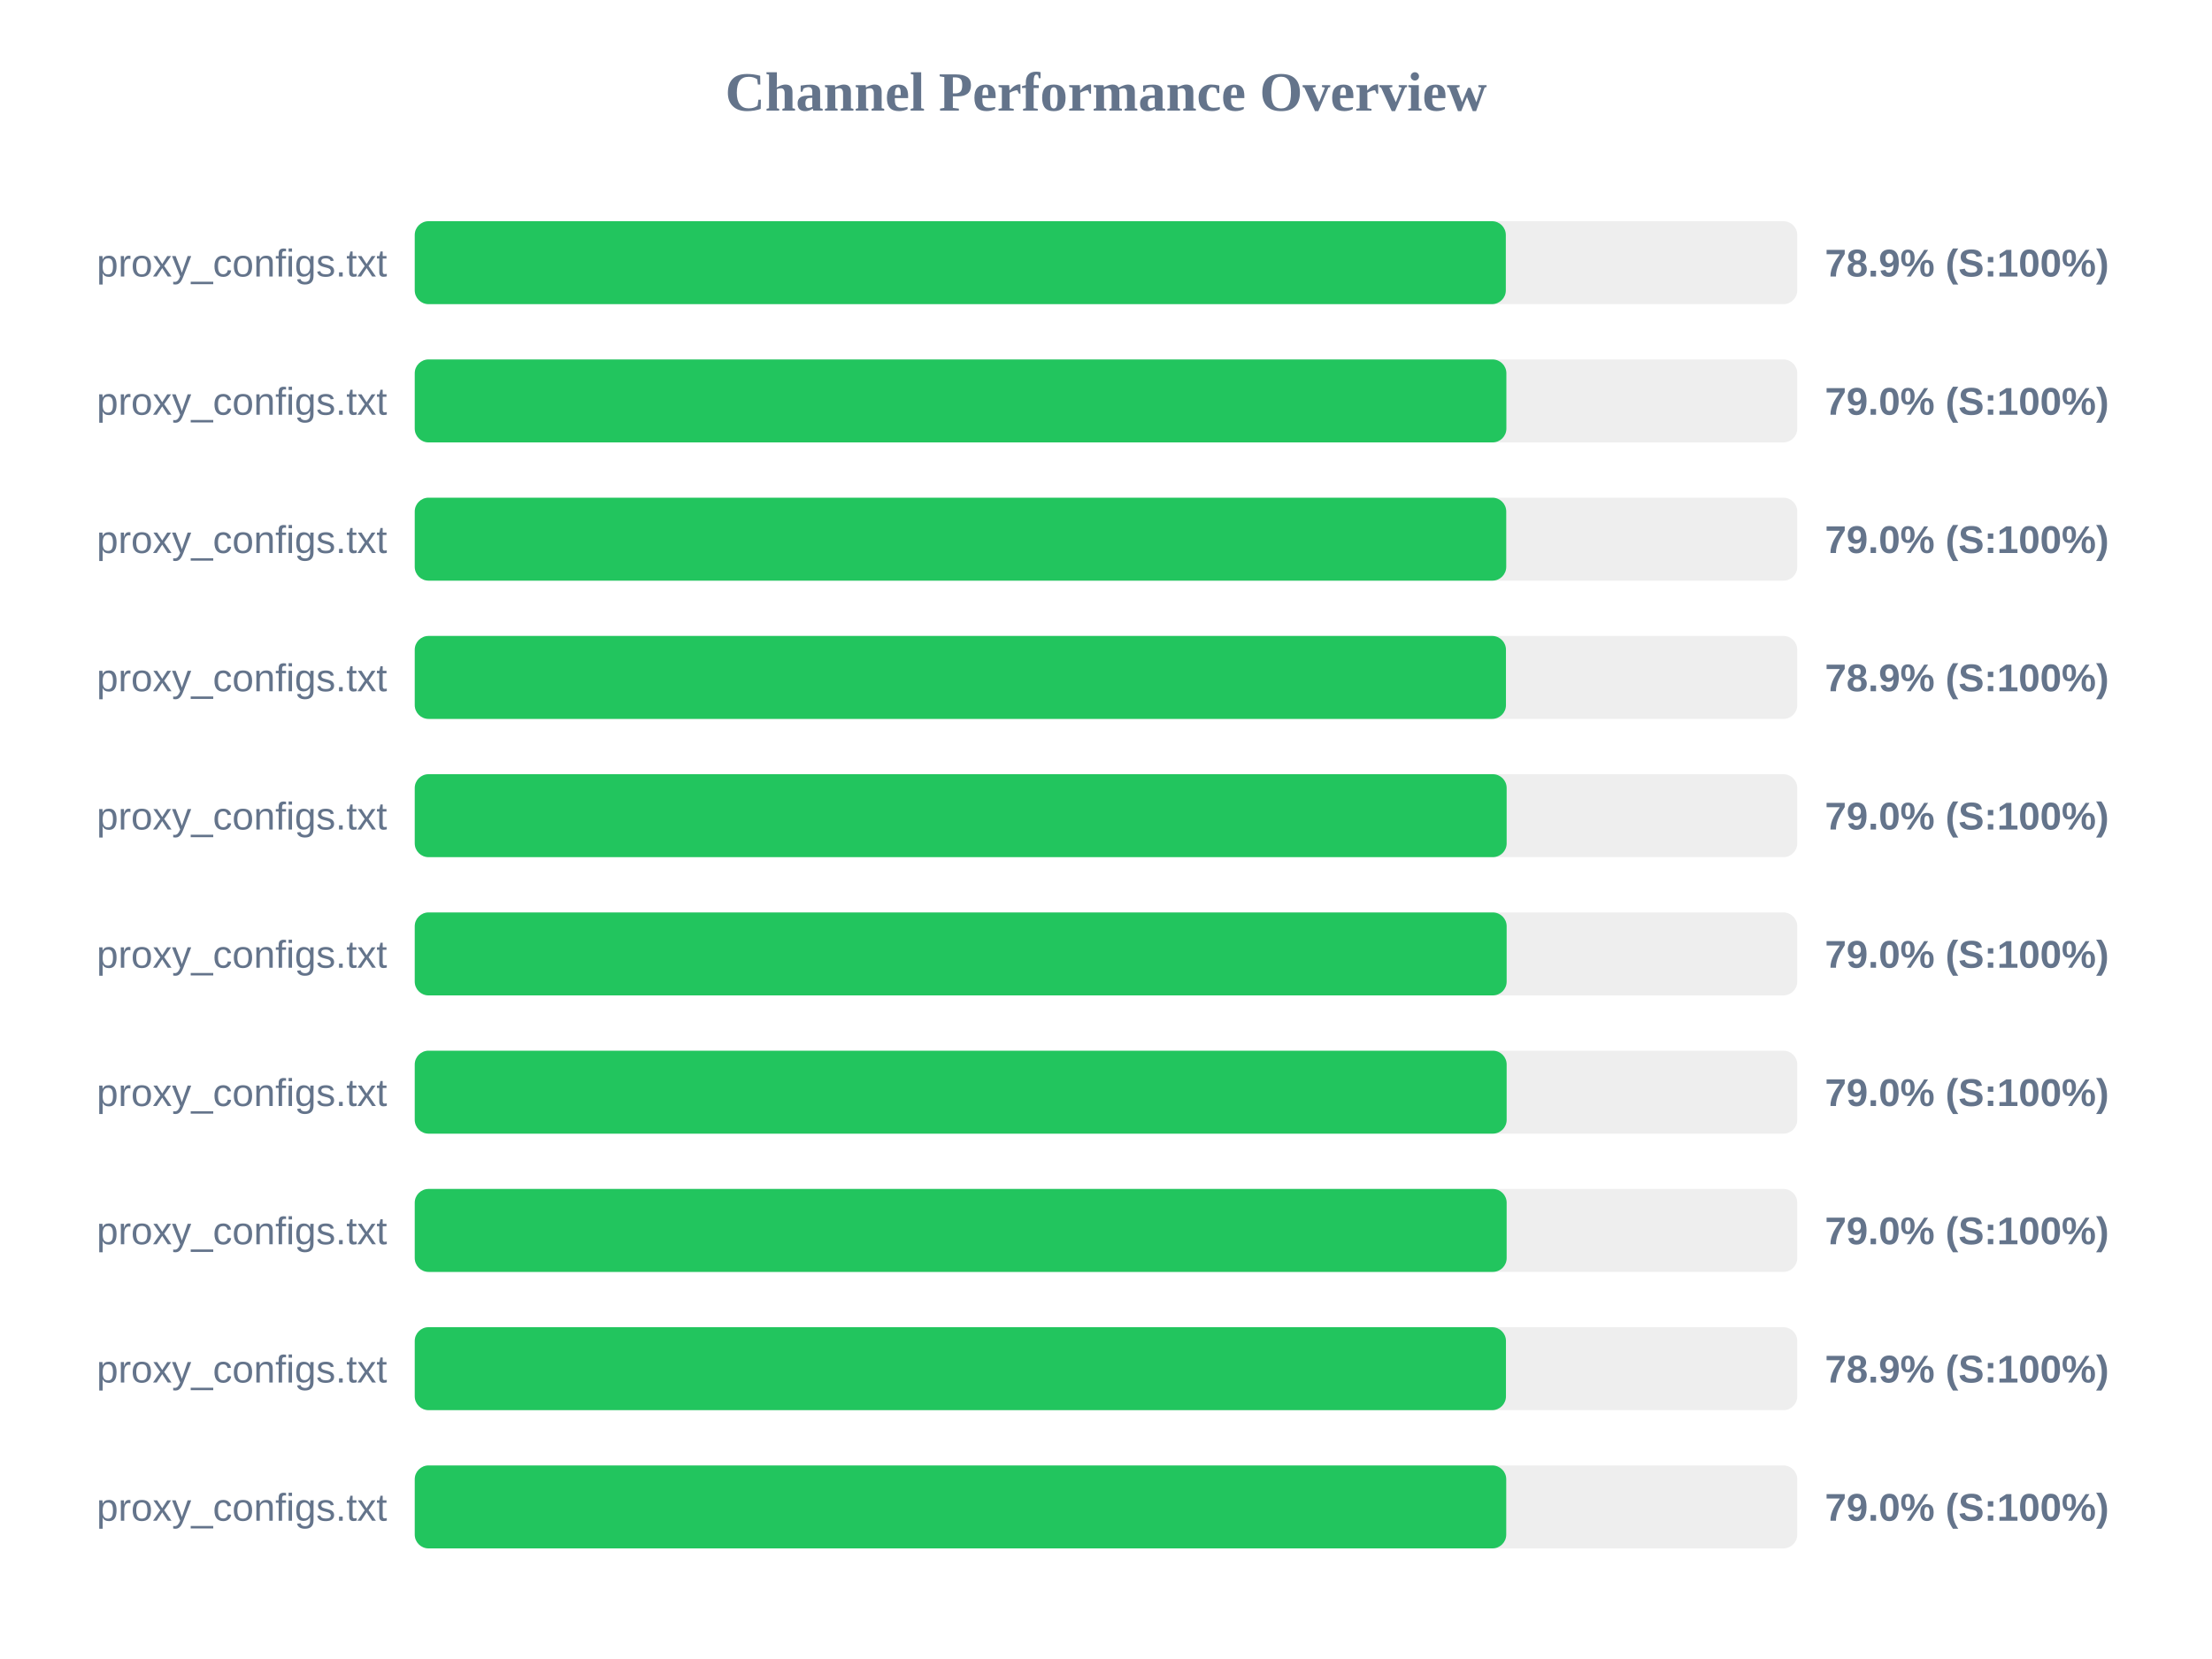
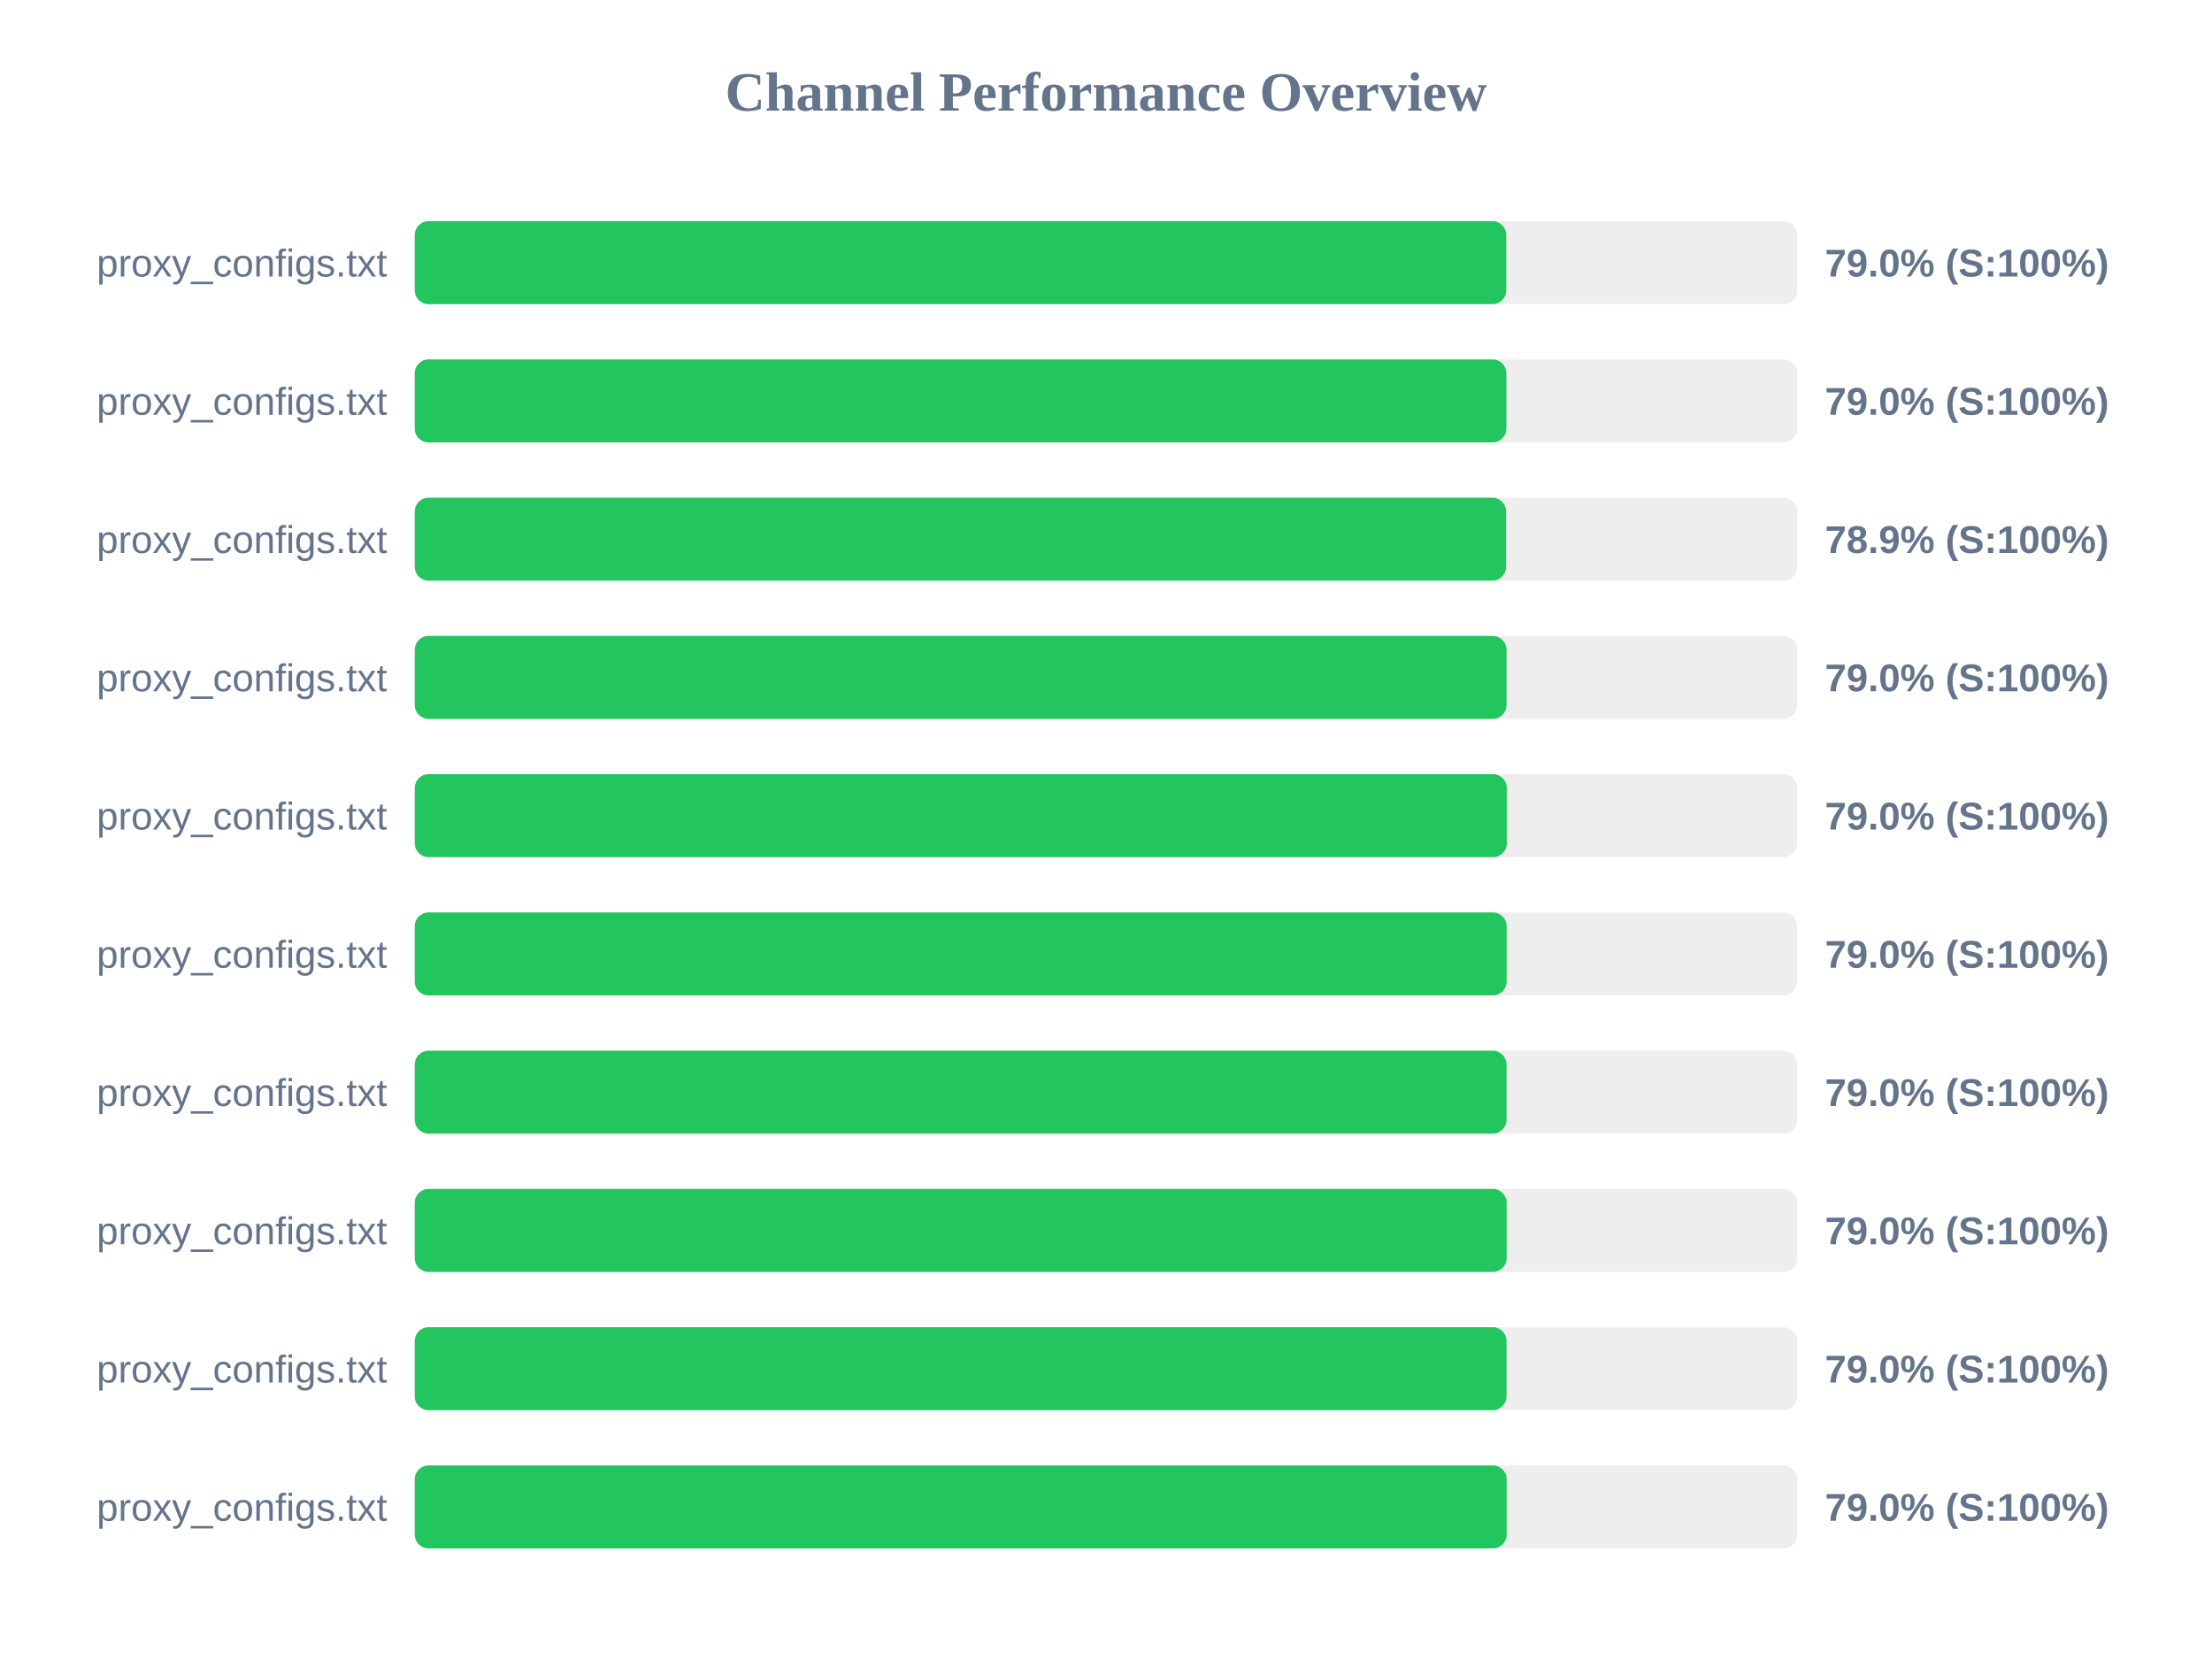
<svg xmlns="http://www.w3.org/2000/svg" width="800" height="600" version="1.1">
  <style>
        .row { font: 14px Arial; fill: #64748b; }
        .score { font: bold 14px Arial; fill: #64748b; }
    </style>
  <text x="400" y="40" text-anchor="middle" font-size="20px" font-weight="bold" fill="#64748b">Channel Performance Overview</text>
  <rect x="150" y="80" width="500" height="30" fill="#eee" rx="5" />
-   <rect x="150" y="80" width="394.6" height="30" fill="#22c55e" rx="5" />
+   <rect x="150" y="80" width="394.75" height="30" fill="#22c55e" rx="5" />
  <text x="140" y="100" text-anchor="end" class="row">proxy_configs.txt</text>
-   <text x="660" y="100" text-anchor="start" class="score">78.9% (S:100%)</text>
+   <text x="660" y="100" text-anchor="start" class="score">79.0% (S:100%)</text>
  <rect x="150" y="130" width="500" height="30" fill="#eee" rx="5" />
  <rect x="150" y="130" width="394.8" height="30" fill="#22c55e" rx="5" />
  <text x="140" y="150" text-anchor="end" class="row">proxy_configs.txt</text>
  <text x="660" y="150" text-anchor="start" class="score">79.0% (S:100%)</text>
  <rect x="150" y="180" width="500" height="30" fill="#eee" rx="5" />
-   <rect x="150" y="180" width="394.75" height="30" fill="#22c55e" rx="5" />
+   <rect x="150" y="180" width="394.7" height="30" fill="#22c55e" rx="5" />
  <text x="140" y="200" text-anchor="end" class="row">proxy_configs.txt</text>
-   <text x="660" y="200" text-anchor="start" class="score">79.0% (S:100%)</text>
+   <text x="660" y="200" text-anchor="start" class="score">78.9% (S:100%)</text>
  <rect x="150" y="230" width="500" height="30" fill="#eee" rx="5" />
-   <rect x="150" y="230" width="394.65" height="30" fill="#22c55e" rx="5" />
+   <rect x="150" y="230" width="394.85" height="30" fill="#22c55e" rx="5" />
  <text x="140" y="250" text-anchor="end" class="row">proxy_configs.txt</text>
-   <text x="660" y="250" text-anchor="start" class="score">78.9% (S:100%)</text>
+   <text x="660" y="250" text-anchor="start" class="score">79.0% (S:100%)</text>
  <rect x="150" y="280" width="500" height="30" fill="#eee" rx="5" />
-   <rect x="150" y="280" width="394.9" height="30" fill="#22c55e" rx="5" />
+   <rect x="150" y="280" width="394.95" height="30" fill="#22c55e" rx="5" />
  <text x="140" y="300" text-anchor="end" class="row">proxy_configs.txt</text>
  <text x="660" y="300" text-anchor="start" class="score">79.0% (S:100%)</text>
  <rect x="150" y="330" width="500" height="30" fill="#eee" rx="5" />
  <rect x="150" y="330" width="394.9" height="30" fill="#22c55e" rx="5" />
  <text x="140" y="350" text-anchor="end" class="row">proxy_configs.txt</text>
  <text x="660" y="350" text-anchor="start" class="score">79.0% (S:100%)</text>
  <rect x="150" y="380" width="500" height="30" fill="#eee" rx="5" />
-   <rect x="150" y="380" width="394.9" height="30" fill="#22c55e" rx="5" />
+   <rect x="150" y="380" width="394.85" height="30" fill="#22c55e" rx="5" />
  <text x="140" y="400" text-anchor="end" class="row">proxy_configs.txt</text>
  <text x="660" y="400" text-anchor="start" class="score">79.0% (S:100%)</text>
  <rect x="150" y="430" width="500" height="30" fill="#eee" rx="5" />
  <rect x="150" y="430" width="394.9" height="30" fill="#22c55e" rx="5" />
  <text x="140" y="450" text-anchor="end" class="row">proxy_configs.txt</text>
  <text x="660" y="450" text-anchor="start" class="score">79.0% (S:100%)</text>
  <rect x="150" y="480" width="500" height="30" fill="#eee" rx="5" />
-   <rect x="150" y="480" width="394.65" height="30" fill="#22c55e" rx="5" />
+   <rect x="150" y="480" width="394.85" height="30" fill="#22c55e" rx="5" />
  <text x="140" y="500" text-anchor="end" class="row">proxy_configs.txt</text>
-   <text x="660" y="500" text-anchor="start" class="score">78.9% (S:100%)</text>
+   <text x="660" y="500" text-anchor="start" class="score">79.0% (S:100%)</text>
  <rect x="150" y="530" width="500" height="30" fill="#eee" rx="5" />
-   <rect x="150" y="530" width="394.75" height="30" fill="#22c55e" rx="5" />
+   <rect x="150" y="530" width="394.9" height="30" fill="#22c55e" rx="5" />
  <text x="140" y="550" text-anchor="end" class="row">proxy_configs.txt</text>
  <text x="660" y="550" text-anchor="start" class="score">79.0% (S:100%)</text>
</svg>
